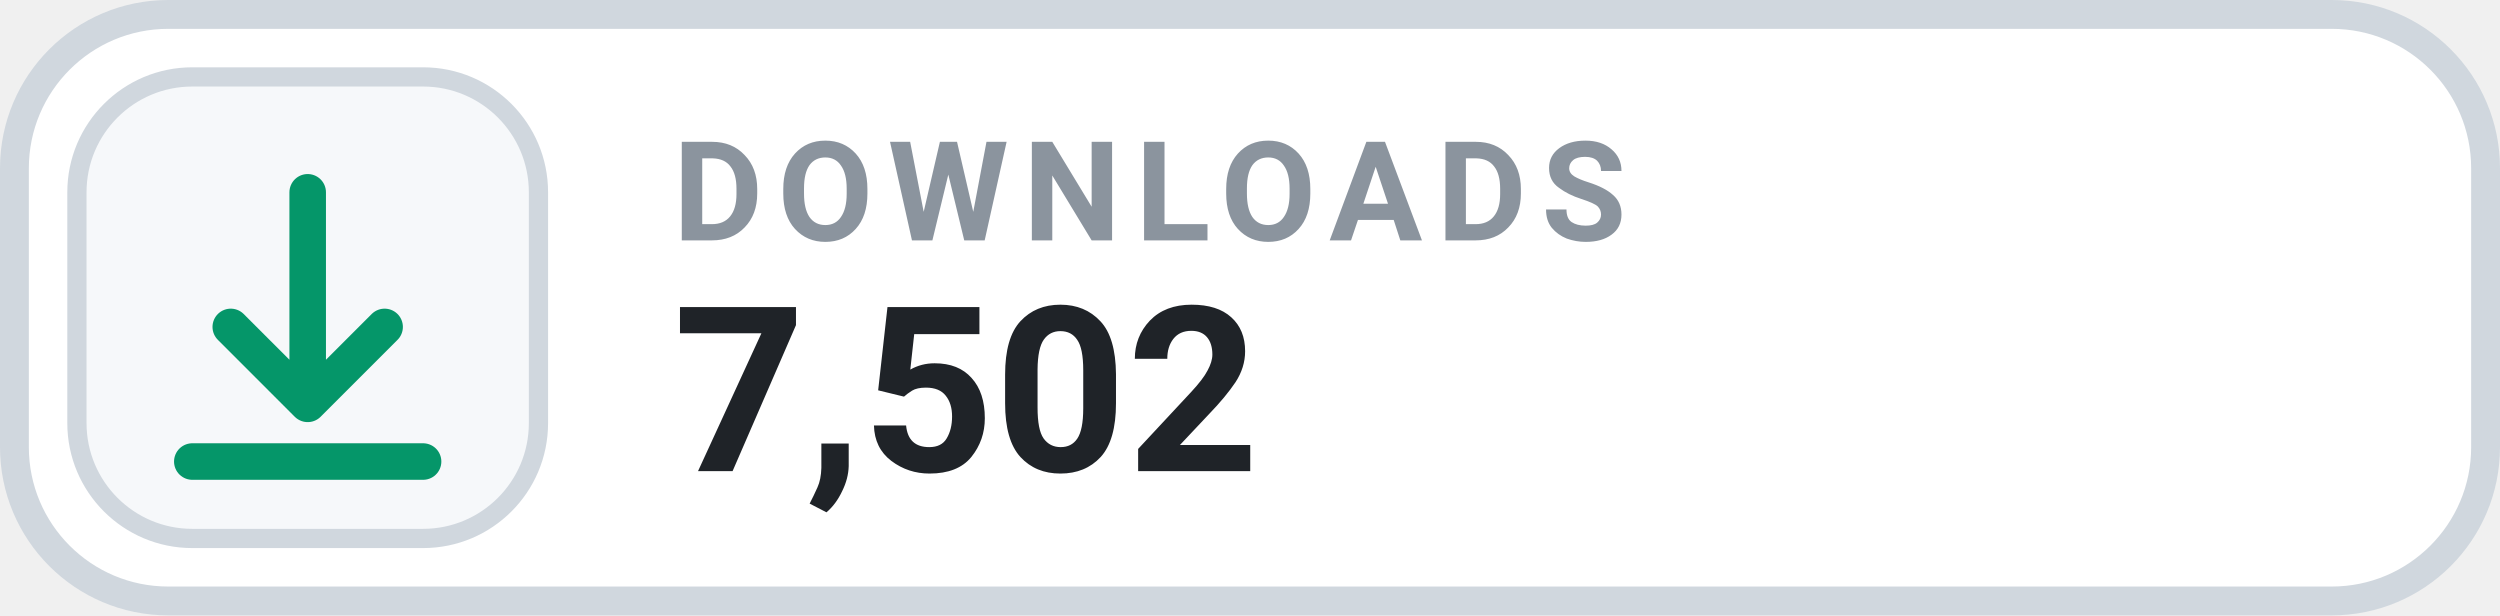
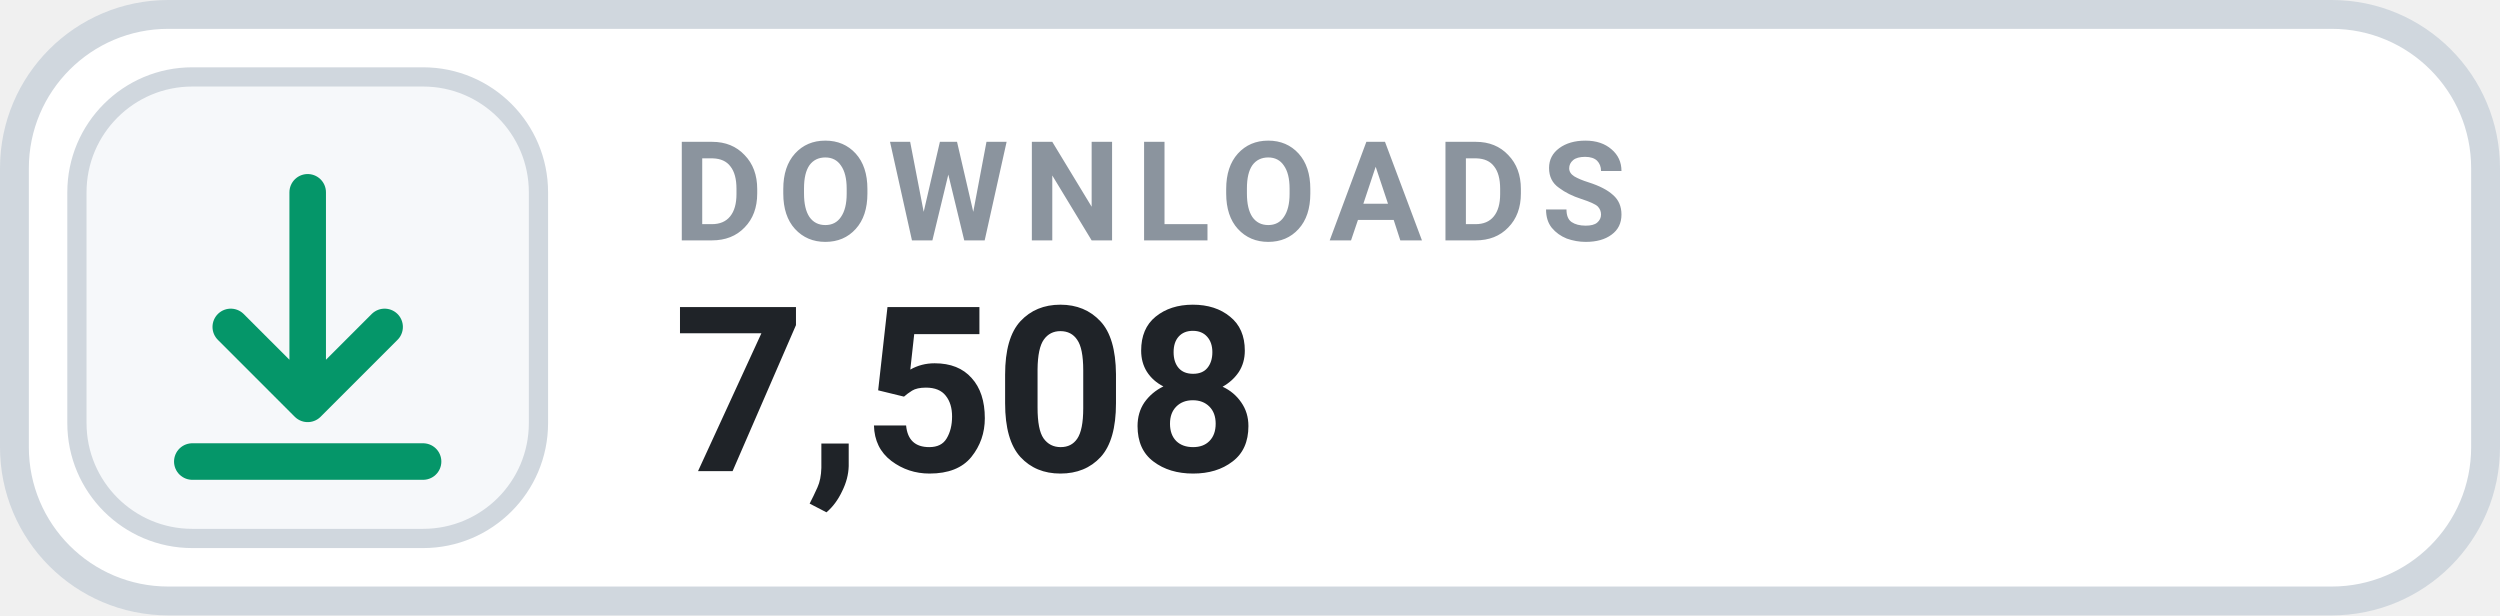
- <svg xmlns="http://www.w3.org/2000/svg" width="130" height="32" viewBox="0 0 130 32" role="img" aria-label="DOWNLOADS 7,502">
+ <svg xmlns="http://www.w3.org/2000/svg" width="130" height="32" viewBox="0 0 130 32" role="img" aria-label="DOWNLOADS 7,508">
  <rect x=".75" y=".75" width="128.5" height="30.5" rx="8" fill="#FFFFFF" stroke="#D0D7DE" stroke-width="1.5" />
  <rect x="4" y="4" width="24" height="24" rx="6" fill="#F6F8FA" stroke="#D0D7DE" stroke-width="1" />
  <g transform="translate(16 16)" style="color:#059669;">
    <path d="M0 -6 v11 m0 0 l4 -4 m-4 4 l-4 -4 M-6 8 h12" fill="none" stroke="currentColor" stroke-width="1.9" stroke-linecap="round" stroke-linejoin="round" />
  </g>
  <text x="35" y="12.5" fill="#8B949E" font-family="-apple-system,BlinkMacSystemFont,'Segoe UI',Roboto,Helvetica,Arial,sans-serif" font-size="7.2" font-weight="700" letter-spacing=".75">DOWNLOADS</text>
-   <text x="35" y="24.5" fill="#1F2328" font-family="-apple-system,BlinkMacSystemFont,'Segoe UI',Roboto,Helvetica,Arial,sans-serif" font-size="12" font-weight="700">7,502</text>
+   <text x="35" y="24.5" fill="#1F2328" font-family="-apple-system,BlinkMacSystemFont,'Segoe UI',Roboto,Helvetica,Arial,sans-serif" font-size="12" font-weight="700">7,508</text>
</svg>
